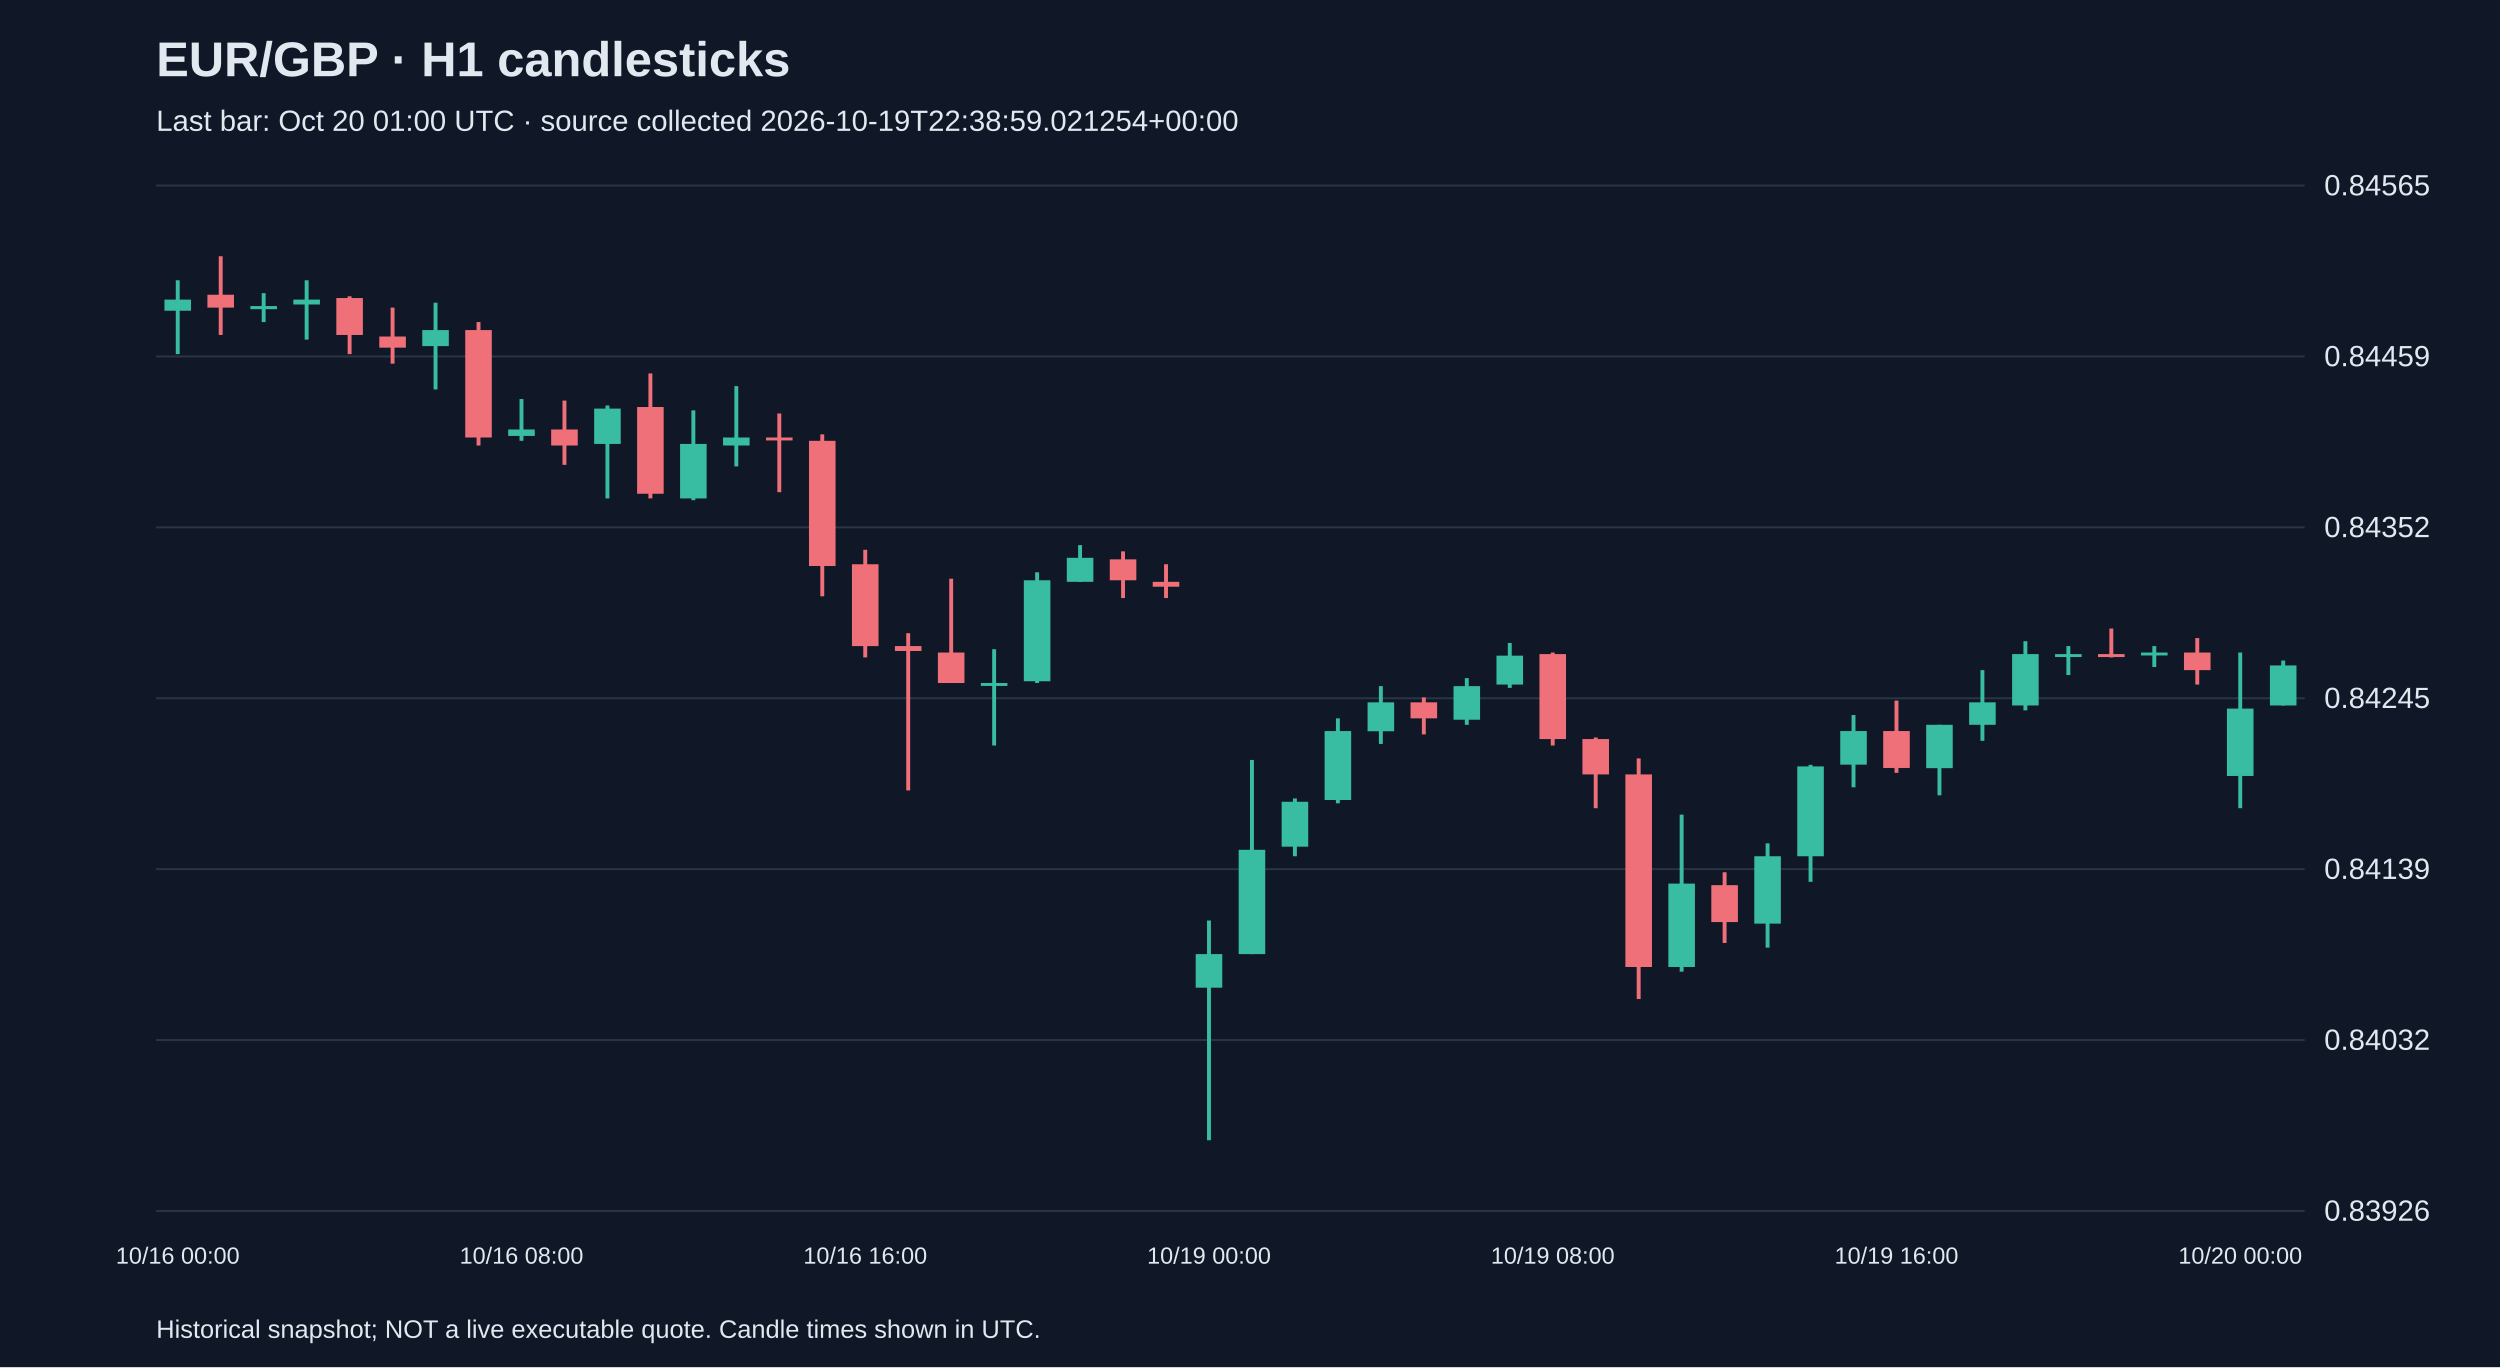
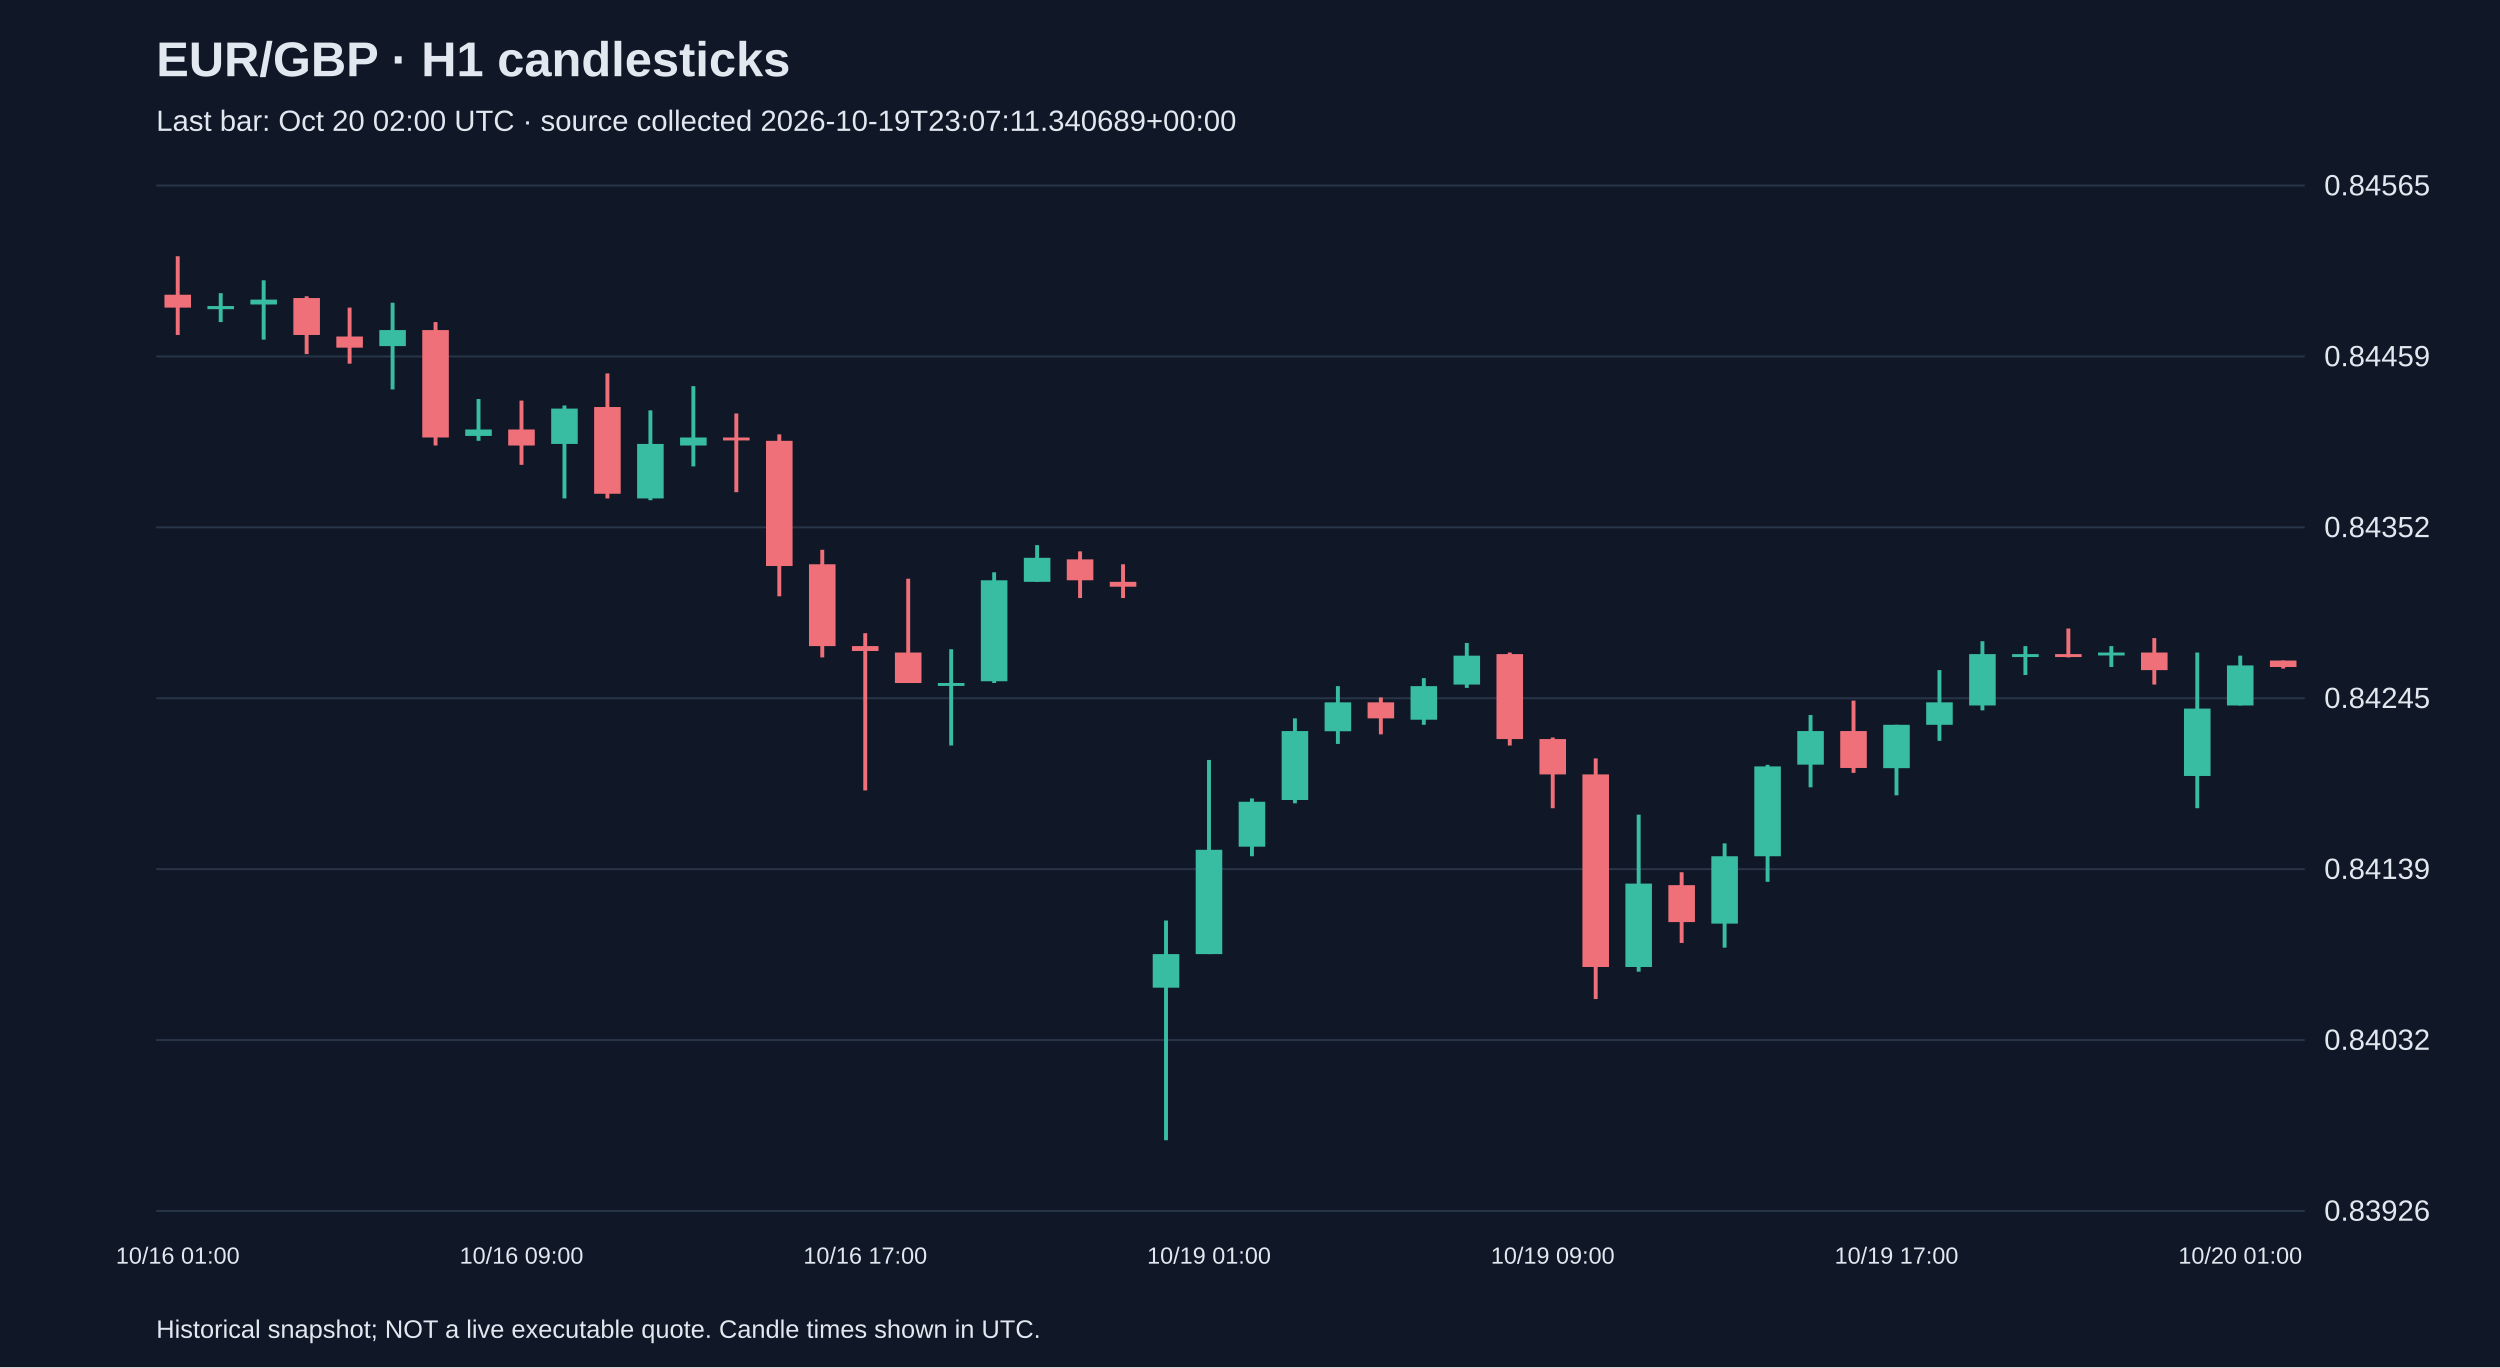
<svg xmlns="http://www.w3.org/2000/svg" viewBox="0 0 1280 700">
  <rect width="100%" height="100%" fill="#101827" />
  <style>text{font-family:Arial,sans-serif;fill:#e2e8f0}</style>
  <text x="80" y="39" font-size="25" font-weight="bold">EUR/GBP · H1 candlesticks</text>
-   <text x="80" y="67" font-size="15" fill="#a6b1c5">Last bar: Oct 20 01:00 UTC · source collected 2026-10-19T22:38:59.021254+00:00</text>
+   <text x="80" y="67" font-size="15" fill="#a6b1c5">Last bar: Oct 20 02:00 UTC · source collected 2026-10-19T23:07:11.340689+00:00</text>
  <line x1="80" y1="620.0" x2="1180" y2="620.0" stroke="#283548" />
  <text x="1190" y="625.0" font-size="15">0.83926</text>
  <line x1="80" y1="532.5" x2="1180" y2="532.5" stroke="#283548" />
  <text x="1190" y="537.5" font-size="15">0.84032</text>
  <line x1="80" y1="445.0" x2="1180" y2="445.0" stroke="#283548" />
  <text x="1190" y="450.0" font-size="15">0.84139</text>
  <line x1="80" y1="357.5" x2="1180" y2="357.5" stroke="#283548" />
  <text x="1190" y="362.5" font-size="15">0.84245</text>
  <line x1="80" y1="270.0" x2="1180" y2="270.0" stroke="#283548" />
  <text x="1190" y="275.0" font-size="15">0.84352</text>
  <line x1="80" y1="182.5" x2="1180" y2="182.5" stroke="#283548" />
  <text x="1190" y="187.5" font-size="15">0.84459</text>
  <line x1="80" y1="95.0" x2="1180" y2="95.0" stroke="#283548" />
  <text x="1190" y="100.0" font-size="15">0.84565</text>
-   <line x1="91.0" y1="143.5" x2="91.0" y2="181.3" stroke="#38bca2" stroke-width="2" />
-   <rect x="84.2" y="153.4" width="13.6" height="5.7" fill="#38bca2" />
-   <text x="91.0" y="647" text-anchor="middle" font-size="12">10/16 00:00</text>
-   <line x1="113.0" y1="131.2" x2="113.0" y2="171.5" stroke="#f07079" stroke-width="2" />
-   <rect x="106.2" y="150.9" width="13.6" height="6.6" fill="#f07079" />
-   <line x1="135.0" y1="150.1" x2="135.0" y2="164.9" stroke="#38bca2" stroke-width="2" />
-   <rect x="128.2" y="156.7" width="13.6" height="1.6" fill="#38bca2" />
-   <line x1="157.0" y1="143.5" x2="157.0" y2="173.9" stroke="#38bca2" stroke-width="2" />
-   <rect x="150.2" y="153.4" width="13.6" height="2.5" fill="#38bca2" />
-   <line x1="179.0" y1="151.7" x2="179.0" y2="181.3" stroke="#f07079" stroke-width="2" />
-   <rect x="172.2" y="152.6" width="13.6" height="18.9" fill="#f07079" />
-   <line x1="201.0" y1="157.5" x2="201.0" y2="186.2" stroke="#f07079" stroke-width="2" />
-   <rect x="194.2" y="172.3" width="13.6" height="5.7" fill="#f07079" />
-   <line x1="223.0" y1="155.0" x2="223.0" y2="199.4" stroke="#38bca2" stroke-width="2" />
-   <rect x="216.2" y="169.0" width="13.6" height="8.2" fill="#38bca2" />
-   <line x1="245.0" y1="164.9" x2="245.0" y2="228.1" stroke="#f07079" stroke-width="2" />
-   <rect x="238.2" y="169.0" width="13.6" height="55.0" fill="#f07079" />
-   <line x1="267.0" y1="204.3" x2="267.0" y2="225.7" stroke="#38bca2" stroke-width="2" />
-   <rect x="260.2" y="219.9" width="13.6" height="3.3" fill="#38bca2" />
-   <text x="267.0" y="647" text-anchor="middle" font-size="12">10/16 08:00</text>
-   <line x1="289.0" y1="205.1" x2="289.0" y2="238.0" stroke="#f07079" stroke-width="2" />
-   <rect x="282.2" y="219.9" width="13.6" height="8.2" fill="#f07079" />
-   <line x1="311.0" y1="207.6" x2="311.0" y2="255.2" stroke="#38bca2" stroke-width="2" />
-   <rect x="304.2" y="209.2" width="13.6" height="18.1" fill="#38bca2" />
-   <line x1="333.0" y1="191.2" x2="333.0" y2="255.2" stroke="#f07079" stroke-width="2" />
-   <rect x="326.2" y="208.4" width="13.6" height="44.4" fill="#f07079" />
-   <line x1="355.0" y1="210.1" x2="355.0" y2="256.1" stroke="#38bca2" stroke-width="2" />
-   <rect x="348.2" y="227.3" width="13.6" height="27.9" fill="#38bca2" />
-   <line x1="377.0" y1="197.7" x2="377.0" y2="238.8" stroke="#38bca2" stroke-width="2" />
-   <rect x="370.2" y="224.0" width="13.6" height="4.1" fill="#38bca2" />
-   <line x1="399.0" y1="211.7" x2="399.0" y2="252.0" stroke="#f07079" stroke-width="2" />
-   <rect x="392.2" y="224.0" width="13.6" height="1.5" fill="#f07079" />
-   <line x1="421.0" y1="222.4" x2="421.0" y2="305.3" stroke="#f07079" stroke-width="2" />
-   <rect x="414.2" y="225.7" width="13.6" height="64.1" fill="#f07079" />
-   <line x1="443.0" y1="281.5" x2="443.0" y2="336.6" stroke="#f07079" stroke-width="2" />
-   <rect x="436.2" y="288.9" width="13.6" height="41.9" fill="#f07079" />
-   <text x="443.0" y="647" text-anchor="middle" font-size="12">10/16 16:00</text>
-   <line x1="465.0" y1="324.2" x2="465.0" y2="404.7" stroke="#f07079" stroke-width="2" />
-   <rect x="458.2" y="330.8" width="13.6" height="2.5" fill="#f07079" />
-   <line x1="487.0" y1="296.3" x2="487.0" y2="349.7" stroke="#f07079" stroke-width="2" />
-   <rect x="480.2" y="334.1" width="13.6" height="15.6" fill="#f07079" />
-   <line x1="509.0" y1="332.4" x2="509.0" y2="381.7" stroke="#38bca2" stroke-width="2" />
-   <rect x="502.2" y="349.7" width="13.6" height="1.5" fill="#38bca2" />
-   <line x1="531.0" y1="293.0" x2="531.0" y2="349.7" stroke="#38bca2" stroke-width="2" />
-   <rect x="524.2" y="297.1" width="13.6" height="51.7" fill="#38bca2" />
-   <line x1="553.0" y1="279.1" x2="553.0" y2="297.9" stroke="#38bca2" stroke-width="2" />
-   <rect x="546.2" y="285.6" width="13.6" height="12.3" fill="#38bca2" />
-   <line x1="575.0" y1="282.3" x2="575.0" y2="306.2" stroke="#f07079" stroke-width="2" />
-   <rect x="568.2" y="286.4" width="13.6" height="10.7" fill="#f07079" />
-   <line x1="597.0" y1="288.9" x2="597.0" y2="306.2" stroke="#f07079" stroke-width="2" />
-   <rect x="590.2" y="297.9" width="13.6" height="2.5" fill="#f07079" />
-   <line x1="619.0" y1="471.3" x2="619.0" y2="583.8" stroke="#38bca2" stroke-width="2" />
-   <rect x="612.2" y="488.5" width="13.6" height="17.2" fill="#38bca2" />
-   <text x="619.0" y="647" text-anchor="middle" font-size="12">10/19 00:00</text>
-   <line x1="641.0" y1="389.1" x2="641.0" y2="488.5" stroke="#38bca2" stroke-width="2" />
-   <rect x="634.2" y="435.1" width="13.6" height="53.4" fill="#38bca2" />
-   <line x1="663.0" y1="408.8" x2="663.0" y2="438.4" stroke="#38bca2" stroke-width="2" />
-   <rect x="656.2" y="410.5" width="13.6" height="23.0" fill="#38bca2" />
-   <line x1="685.0" y1="367.8" x2="685.0" y2="411.3" stroke="#38bca2" stroke-width="2" />
-   <rect x="678.2" y="374.3" width="13.6" height="35.3" fill="#38bca2" />
-   <line x1="707.0" y1="351.3" x2="707.0" y2="380.9" stroke="#38bca2" stroke-width="2" />
-   <rect x="700.2" y="359.6" width="13.6" height="14.8" fill="#38bca2" />
-   <line x1="729.0" y1="357.1" x2="729.0" y2="376.0" stroke="#f07079" stroke-width="2" />
-   <rect x="722.2" y="359.6" width="13.6" height="8.2" fill="#f07079" />
-   <line x1="751.0" y1="347.2" x2="751.0" y2="371.1" stroke="#38bca2" stroke-width="2" />
-   <rect x="744.2" y="351.3" width="13.6" height="17.2" fill="#38bca2" />
-   <line x1="773.0" y1="329.2" x2="773.0" y2="352.2" stroke="#38bca2" stroke-width="2" />
-   <rect x="766.2" y="335.7" width="13.6" height="14.8" fill="#38bca2" />
-   <line x1="795.0" y1="334.1" x2="795.0" y2="381.7" stroke="#f07079" stroke-width="2" />
-   <rect x="788.2" y="334.9" width="13.6" height="43.5" fill="#f07079" />
-   <text x="795.0" y="647" text-anchor="middle" font-size="12">10/19 08:00</text>
-   <line x1="817.0" y1="377.6" x2="817.0" y2="413.8" stroke="#f07079" stroke-width="2" />
-   <rect x="810.2" y="378.4" width="13.6" height="18.1" fill="#f07079" />
-   <line x1="839.0" y1="388.3" x2="839.0" y2="511.5" stroke="#f07079" stroke-width="2" />
-   <rect x="832.2" y="396.5" width="13.6" height="98.6" fill="#f07079" />
-   <line x1="861.0" y1="417.1" x2="861.0" y2="497.5" stroke="#38bca2" stroke-width="2" />
-   <rect x="854.2" y="452.4" width="13.6" height="42.7" fill="#38bca2" />
-   <line x1="883.0" y1="446.6" x2="883.0" y2="482.8" stroke="#f07079" stroke-width="2" />
-   <rect x="876.2" y="453.2" width="13.6" height="18.9" fill="#f07079" />
-   <line x1="905.0" y1="431.8" x2="905.0" y2="485.2" stroke="#38bca2" stroke-width="2" />
-   <rect x="898.2" y="438.4" width="13.6" height="34.5" fill="#38bca2" />
-   <line x1="927.0" y1="391.6" x2="927.0" y2="451.5" stroke="#38bca2" stroke-width="2" />
-   <rect x="920.2" y="392.4" width="13.6" height="46.0" fill="#38bca2" />
-   <line x1="949.0" y1="366.1" x2="949.0" y2="403.1" stroke="#38bca2" stroke-width="2" />
-   <rect x="942.2" y="374.3" width="13.6" height="17.2" fill="#38bca2" />
-   <line x1="971.0" y1="358.7" x2="971.0" y2="395.7" stroke="#f07079" stroke-width="2" />
-   <rect x="964.2" y="374.3" width="13.6" height="18.9" fill="#f07079" />
-   <text x="971.0" y="647" text-anchor="middle" font-size="12">10/19 16:00</text>
-   <line x1="993.0" y1="371.1" x2="993.0" y2="407.2" stroke="#38bca2" stroke-width="2" />
-   <rect x="986.2" y="371.1" width="13.6" height="22.2" fill="#38bca2" />
-   <line x1="1015.0" y1="343.1" x2="1015.0" y2="379.3" stroke="#38bca2" stroke-width="2" />
-   <rect x="1008.2" y="359.6" width="13.6" height="11.5" fill="#38bca2" />
-   <line x1="1037.0" y1="328.3" x2="1037.0" y2="363.7" stroke="#38bca2" stroke-width="2" />
-   <rect x="1030.2" y="334.9" width="13.6" height="26.3" fill="#38bca2" />
-   <line x1="1059.0" y1="330.8" x2="1059.0" y2="345.6" stroke="#38bca2" stroke-width="2" />
-   <rect x="1052.2" y="334.9" width="13.6" height="1.5" fill="#38bca2" />
-   <line x1="1081.0" y1="321.8" x2="1081.0" y2="336.6" stroke="#f07079" stroke-width="2" />
-   <rect x="1074.2" y="334.9" width="13.6" height="1.5" fill="#f07079" />
-   <line x1="1103.0" y1="330.8" x2="1103.0" y2="341.5" stroke="#38bca2" stroke-width="2" />
-   <rect x="1096.2" y="334.1" width="13.6" height="1.5" fill="#38bca2" />
-   <line x1="1125.0" y1="326.7" x2="1125.0" y2="350.5" stroke="#f07079" stroke-width="2" />
-   <rect x="1118.2" y="334.1" width="13.6" height="9.0" fill="#f07079" />
-   <line x1="1147.0" y1="334.1" x2="1147.0" y2="413.8" stroke="#38bca2" stroke-width="2" />
-   <rect x="1140.2" y="362.8" width="13.6" height="34.5" fill="#38bca2" />
-   <text x="1147.0" y="647" text-anchor="middle" font-size="12">10/20 00:00</text>
-   <line x1="1169.0" y1="338.2" x2="1169.0" y2="361.2" stroke="#38bca2" stroke-width="2" />
-   <rect x="1162.2" y="340.7" width="13.6" height="20.5" fill="#38bca2" />
+   <line x1="91.0" y1="131.2" x2="91.0" y2="171.5" stroke="#f07079" stroke-width="2" />
+   <rect x="84.2" y="150.9" width="13.6" height="6.6" fill="#f07079" />
+   <text x="91.0" y="647" text-anchor="middle" font-size="12">10/16 01:00</text>
+   <line x1="113.0" y1="150.1" x2="113.0" y2="164.9" stroke="#38bca2" stroke-width="2" />
+   <rect x="106.2" y="156.7" width="13.6" height="1.6" fill="#38bca2" />
+   <line x1="135.0" y1="143.5" x2="135.0" y2="173.9" stroke="#38bca2" stroke-width="2" />
+   <rect x="128.2" y="153.4" width="13.6" height="2.5" fill="#38bca2" />
+   <line x1="157.0" y1="151.7" x2="157.0" y2="181.3" stroke="#f07079" stroke-width="2" />
+   <rect x="150.2" y="152.6" width="13.6" height="18.9" fill="#f07079" />
+   <line x1="179.0" y1="157.5" x2="179.0" y2="186.2" stroke="#f07079" stroke-width="2" />
+   <rect x="172.2" y="172.3" width="13.6" height="5.7" fill="#f07079" />
+   <line x1="201.0" y1="155.0" x2="201.0" y2="199.4" stroke="#38bca2" stroke-width="2" />
+   <rect x="194.2" y="169.0" width="13.6" height="8.2" fill="#38bca2" />
+   <line x1="223.0" y1="164.9" x2="223.0" y2="228.1" stroke="#f07079" stroke-width="2" />
+   <rect x="216.2" y="169.0" width="13.6" height="55.0" fill="#f07079" />
+   <line x1="245.0" y1="204.3" x2="245.0" y2="225.7" stroke="#38bca2" stroke-width="2" />
+   <rect x="238.2" y="219.9" width="13.6" height="3.3" fill="#38bca2" />
+   <line x1="267.0" y1="205.1" x2="267.0" y2="238.0" stroke="#f07079" stroke-width="2" />
+   <rect x="260.2" y="219.9" width="13.6" height="8.2" fill="#f07079" />
+   <text x="267.0" y="647" text-anchor="middle" font-size="12">10/16 09:00</text>
+   <line x1="289.0" y1="207.6" x2="289.0" y2="255.2" stroke="#38bca2" stroke-width="2" />
+   <rect x="282.2" y="209.2" width="13.6" height="18.1" fill="#38bca2" />
+   <line x1="311.0" y1="191.2" x2="311.0" y2="255.2" stroke="#f07079" stroke-width="2" />
+   <rect x="304.2" y="208.4" width="13.6" height="44.4" fill="#f07079" />
+   <line x1="333.0" y1="210.1" x2="333.0" y2="256.1" stroke="#38bca2" stroke-width="2" />
+   <rect x="326.2" y="227.3" width="13.6" height="27.9" fill="#38bca2" />
+   <line x1="355.0" y1="197.7" x2="355.0" y2="238.8" stroke="#38bca2" stroke-width="2" />
+   <rect x="348.2" y="224.0" width="13.6" height="4.1" fill="#38bca2" />
+   <line x1="377.0" y1="211.7" x2="377.0" y2="252.0" stroke="#f07079" stroke-width="2" />
+   <rect x="370.2" y="224.0" width="13.6" height="1.5" fill="#f07079" />
+   <line x1="399.0" y1="222.4" x2="399.0" y2="305.3" stroke="#f07079" stroke-width="2" />
+   <rect x="392.2" y="225.7" width="13.6" height="64.1" fill="#f07079" />
+   <line x1="421.0" y1="281.5" x2="421.0" y2="336.6" stroke="#f07079" stroke-width="2" />
+   <rect x="414.2" y="288.9" width="13.6" height="41.9" fill="#f07079" />
+   <line x1="443.0" y1="324.2" x2="443.0" y2="404.7" stroke="#f07079" stroke-width="2" />
+   <rect x="436.2" y="330.8" width="13.6" height="2.5" fill="#f07079" />
+   <text x="443.0" y="647" text-anchor="middle" font-size="12">10/16 17:00</text>
+   <line x1="465.0" y1="296.3" x2="465.0" y2="349.7" stroke="#f07079" stroke-width="2" />
+   <rect x="458.2" y="334.1" width="13.6" height="15.6" fill="#f07079" />
+   <line x1="487.0" y1="332.4" x2="487.0" y2="381.7" stroke="#38bca2" stroke-width="2" />
+   <rect x="480.2" y="349.7" width="13.6" height="1.5" fill="#38bca2" />
+   <line x1="509.0" y1="293.0" x2="509.0" y2="349.7" stroke="#38bca2" stroke-width="2" />
+   <rect x="502.2" y="297.1" width="13.6" height="51.7" fill="#38bca2" />
+   <line x1="531.0" y1="279.1" x2="531.0" y2="297.9" stroke="#38bca2" stroke-width="2" />
+   <rect x="524.2" y="285.6" width="13.6" height="12.3" fill="#38bca2" />
+   <line x1="553.0" y1="282.3" x2="553.0" y2="306.2" stroke="#f07079" stroke-width="2" />
+   <rect x="546.2" y="286.4" width="13.6" height="10.7" fill="#f07079" />
+   <line x1="575.0" y1="288.9" x2="575.0" y2="306.2" stroke="#f07079" stroke-width="2" />
+   <rect x="568.2" y="297.9" width="13.6" height="2.5" fill="#f07079" />
+   <line x1="597.0" y1="471.3" x2="597.0" y2="583.8" stroke="#38bca2" stroke-width="2" />
+   <rect x="590.2" y="488.5" width="13.6" height="17.2" fill="#38bca2" />
+   <line x1="619.0" y1="389.1" x2="619.0" y2="488.5" stroke="#38bca2" stroke-width="2" />
+   <rect x="612.2" y="435.1" width="13.6" height="53.4" fill="#38bca2" />
+   <text x="619.0" y="647" text-anchor="middle" font-size="12">10/19 01:00</text>
+   <line x1="641.0" y1="408.8" x2="641.0" y2="438.4" stroke="#38bca2" stroke-width="2" />
+   <rect x="634.2" y="410.5" width="13.6" height="23.0" fill="#38bca2" />
+   <line x1="663.0" y1="367.8" x2="663.0" y2="411.3" stroke="#38bca2" stroke-width="2" />
+   <rect x="656.2" y="374.3" width="13.6" height="35.3" fill="#38bca2" />
+   <line x1="685.0" y1="351.3" x2="685.0" y2="380.9" stroke="#38bca2" stroke-width="2" />
+   <rect x="678.2" y="359.6" width="13.6" height="14.8" fill="#38bca2" />
+   <line x1="707.0" y1="357.1" x2="707.0" y2="376.0" stroke="#f07079" stroke-width="2" />
+   <rect x="700.2" y="359.6" width="13.6" height="8.2" fill="#f07079" />
+   <line x1="729.0" y1="347.2" x2="729.0" y2="371.1" stroke="#38bca2" stroke-width="2" />
+   <rect x="722.2" y="351.3" width="13.6" height="17.2" fill="#38bca2" />
+   <line x1="751.0" y1="329.2" x2="751.0" y2="352.2" stroke="#38bca2" stroke-width="2" />
+   <rect x="744.2" y="335.7" width="13.6" height="14.8" fill="#38bca2" />
+   <line x1="773.0" y1="334.1" x2="773.0" y2="381.7" stroke="#f07079" stroke-width="2" />
+   <rect x="766.2" y="334.9" width="13.6" height="43.5" fill="#f07079" />
+   <line x1="795.0" y1="377.6" x2="795.0" y2="413.8" stroke="#f07079" stroke-width="2" />
+   <rect x="788.2" y="378.4" width="13.6" height="18.1" fill="#f07079" />
+   <text x="795.0" y="647" text-anchor="middle" font-size="12">10/19 09:00</text>
+   <line x1="817.0" y1="388.3" x2="817.0" y2="511.5" stroke="#f07079" stroke-width="2" />
+   <rect x="810.2" y="396.5" width="13.6" height="98.6" fill="#f07079" />
+   <line x1="839.0" y1="417.1" x2="839.0" y2="497.5" stroke="#38bca2" stroke-width="2" />
+   <rect x="832.2" y="452.4" width="13.6" height="42.7" fill="#38bca2" />
+   <line x1="861.0" y1="446.6" x2="861.0" y2="482.8" stroke="#f07079" stroke-width="2" />
+   <rect x="854.2" y="453.2" width="13.6" height="18.9" fill="#f07079" />
+   <line x1="883.0" y1="431.8" x2="883.0" y2="485.2" stroke="#38bca2" stroke-width="2" />
+   <rect x="876.2" y="438.4" width="13.6" height="34.5" fill="#38bca2" />
+   <line x1="905.0" y1="391.6" x2="905.0" y2="451.5" stroke="#38bca2" stroke-width="2" />
+   <rect x="898.2" y="392.4" width="13.6" height="46.0" fill="#38bca2" />
+   <line x1="927.0" y1="366.1" x2="927.0" y2="403.1" stroke="#38bca2" stroke-width="2" />
+   <rect x="920.2" y="374.3" width="13.6" height="17.2" fill="#38bca2" />
+   <line x1="949.0" y1="358.7" x2="949.0" y2="395.7" stroke="#f07079" stroke-width="2" />
+   <rect x="942.2" y="374.3" width="13.6" height="18.9" fill="#f07079" />
+   <line x1="971.0" y1="371.1" x2="971.0" y2="407.2" stroke="#38bca2" stroke-width="2" />
+   <rect x="964.2" y="371.1" width="13.6" height="22.2" fill="#38bca2" />
+   <text x="971.0" y="647" text-anchor="middle" font-size="12">10/19 17:00</text>
+   <line x1="993.0" y1="343.1" x2="993.0" y2="379.3" stroke="#38bca2" stroke-width="2" />
+   <rect x="986.2" y="359.6" width="13.6" height="11.5" fill="#38bca2" />
+   <line x1="1015.0" y1="328.3" x2="1015.0" y2="363.7" stroke="#38bca2" stroke-width="2" />
+   <rect x="1008.2" y="334.9" width="13.6" height="26.3" fill="#38bca2" />
+   <line x1="1037.0" y1="330.8" x2="1037.0" y2="345.6" stroke="#38bca2" stroke-width="2" />
+   <rect x="1030.2" y="334.9" width="13.6" height="1.5" fill="#38bca2" />
+   <line x1="1059.0" y1="321.8" x2="1059.0" y2="336.6" stroke="#f07079" stroke-width="2" />
+   <rect x="1052.2" y="334.9" width="13.6" height="1.5" fill="#f07079" />
+   <line x1="1081.0" y1="330.8" x2="1081.0" y2="341.5" stroke="#38bca2" stroke-width="2" />
+   <rect x="1074.2" y="334.1" width="13.6" height="1.5" fill="#38bca2" />
+   <line x1="1103.0" y1="326.7" x2="1103.0" y2="350.5" stroke="#f07079" stroke-width="2" />
+   <rect x="1096.2" y="334.1" width="13.6" height="9.0" fill="#f07079" />
+   <line x1="1125.0" y1="334.1" x2="1125.0" y2="413.8" stroke="#38bca2" stroke-width="2" />
+   <rect x="1118.2" y="362.8" width="13.6" height="34.5" fill="#38bca2" />
+   <line x1="1147.0" y1="335.7" x2="1147.0" y2="361.2" stroke="#38bca2" stroke-width="2" />
+   <rect x="1140.2" y="340.7" width="13.6" height="20.5" fill="#38bca2" />
+   <text x="1147.0" y="647" text-anchor="middle" font-size="12">10/20 01:00</text>
+   <line x1="1169.0" y1="338.2" x2="1169.0" y2="342.3" stroke="#f07079" stroke-width="2" />
+   <rect x="1162.2" y="338.2" width="13.6" height="3.3" fill="#f07079" />
  <text x="80" y="685" font-size="13">Historical snapshot; NOT a live executable quote. Candle times shown in UTC.</text>
</svg>
